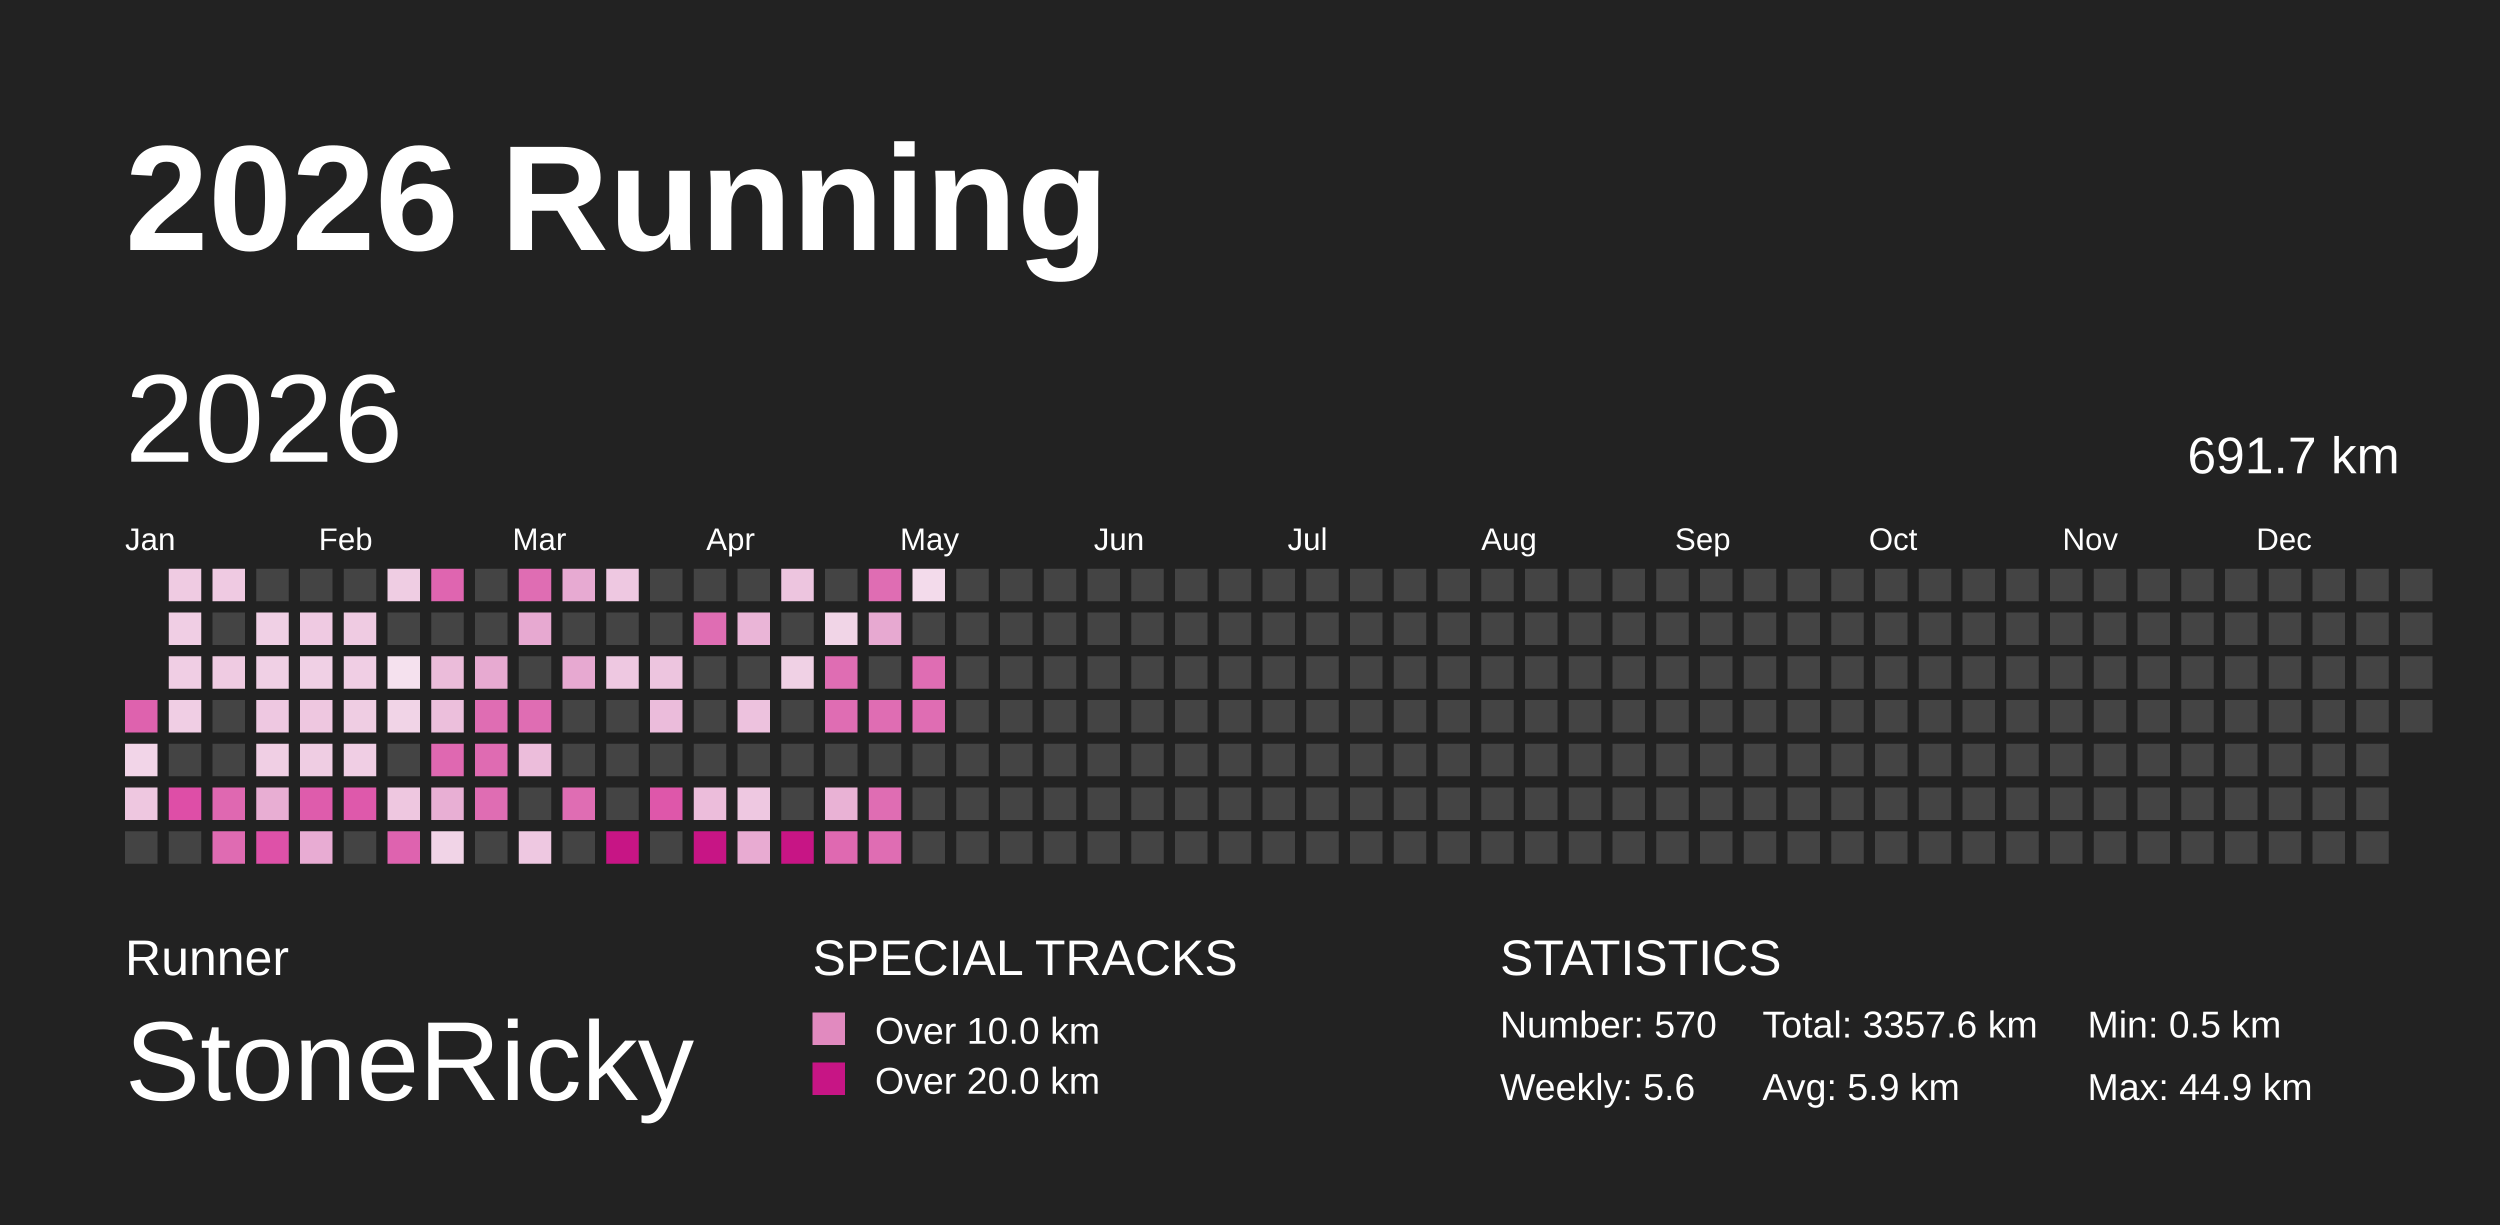
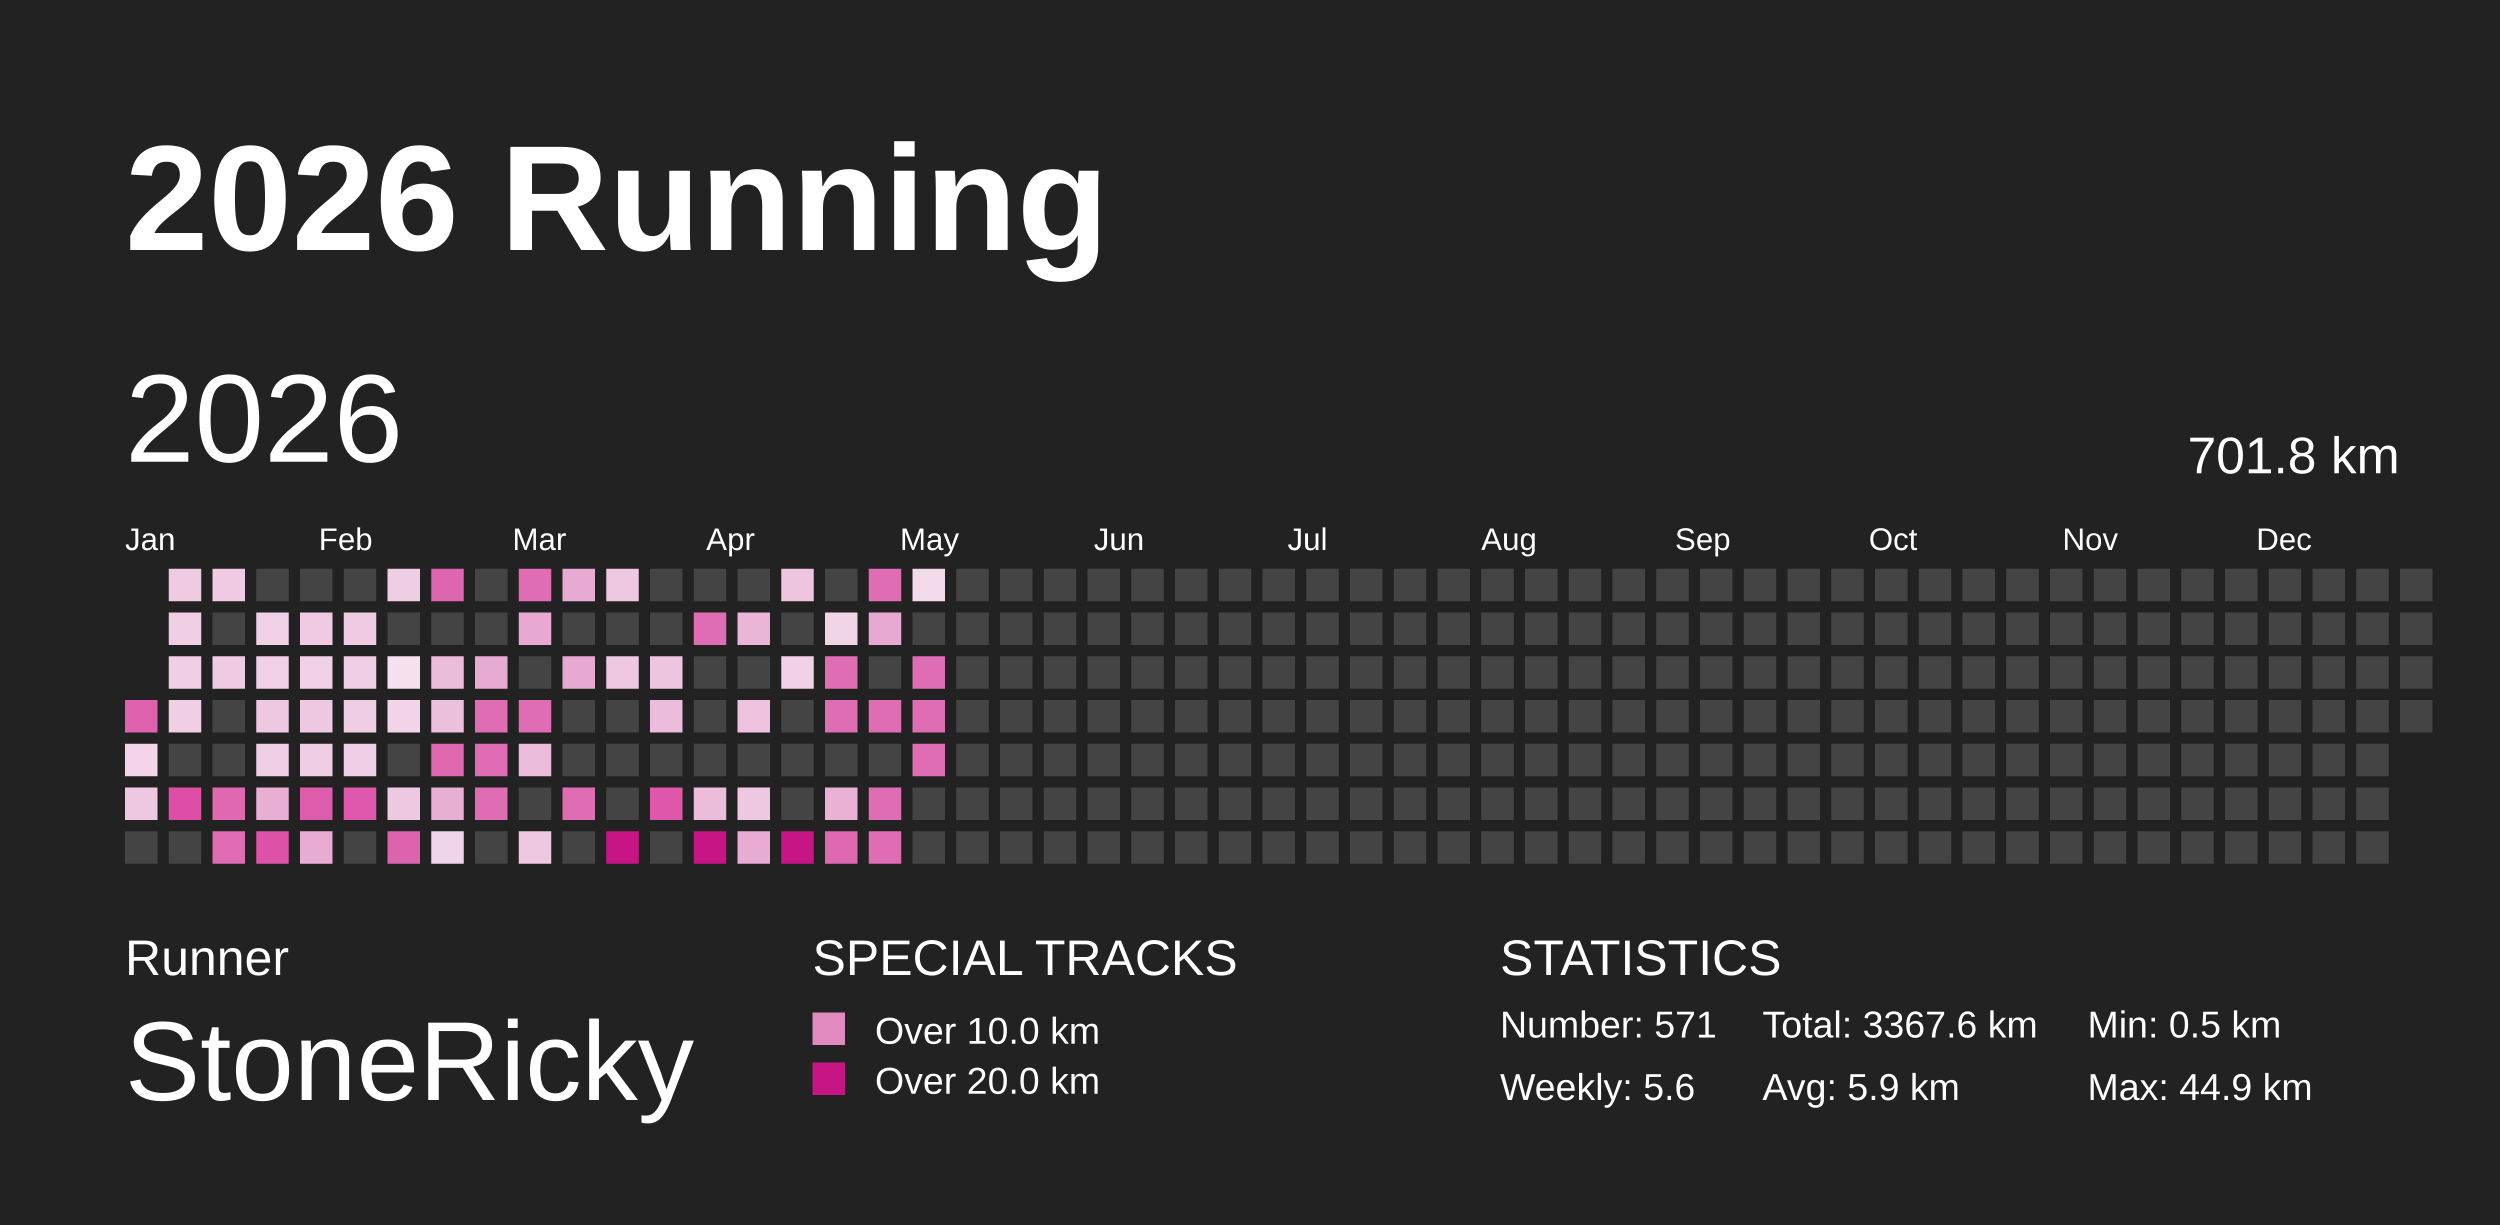
<svg xmlns="http://www.w3.org/2000/svg" baseProfile="full" height="98mm" version="1.1" viewBox="0,0,200,98" width="200mm">
  <defs />
  <rect fill="#222222" height="98" width="200" x="0" y="0" />
  <text fill="#FFFFFF" style="font-size:12px; font-family:Arial; font-weight:bold;" x="10" y="20">2026 Running</text>
  <text fill="#FFFFFF" style="font-size:4px; font-family:Arial" x="10" y="78">Runner</text>
  <text fill="#FFFFFF" style="font-size:9px; font-family:Arial" x="10" y="88">StoneRicky</text>
  <text fill="#FFFFFF" style="font-size:4px; font-family:Arial" x="65" y="78">SPECIAL TRACKS</text>
  <rect fill="#E18ABF" height="2.6" width="2.6" x="65" y="81" />
  <text fill="#FFFFFF" style="font-size:3px; font-family:Arial" x="70" y="83.5">Over 10.0 km</text>
  <rect fill="#C71585" height="2.6" width="2.6" x="65" y="85" />
  <text fill="#FFFFFF" style="font-size:3px; font-family:Arial" x="70" y="87.5">Over 20.0 km</text>
  <text fill="#FFFFFF" style="font-size:4px; font-family:Arial" x="120" y="78">STATISTICS</text>
-   <text fill="#FFFFFF" style="font-size:3px; font-family:Arial" x="120" y="83">Number: 570</text>
+   <text fill="#FFFFFF" style="font-size:3px; font-family:Arial" x="120" y="83">Number: 571</text>
  <text fill="#FFFFFF" style="font-size:3px; font-family:Arial" x="120" y="88">Weekly: 5.6</text>
-   <text fill="#FFFFFF" style="font-size:3px; font-family:Arial" x="141" y="83">Total: 3357.6 km</text>
+   <text fill="#FFFFFF" style="font-size:3px; font-family:Arial" x="141" y="83">Total: 3367.6 km</text>
  <text fill="#FFFFFF" style="font-size:3px; font-family:Arial" x="141" y="88">Avg: 5.9 km</text>
  <text fill="#FFFFFF" style="font-size:3px; font-family:Arial" x="167" y="83">Min: 0.5 km</text>
  <text fill="#FFFFFF" style="font-size:3px; font-family:Arial" x="167" y="88">Max: 44.9 km</text>
  <text dominant-baseline="hanging" fill="#FFFFFF" style="font-size:10.0px; font-family:Arial;" x="10" y="30">2026</text>
-   <text dominant-baseline="hanging" fill="#FFFFFF" style="font-size:4.125px; font-family:Arial;" x="175" y="35">691.7 km</text>
+   <text dominant-baseline="hanging" fill="#FFFFFF" style="font-size:4.125px; font-family:Arial;" x="175" y="35">701.8 km</text>
  <text fill="#FFFFFF" style="font-size:2.5px; font-family:Arial" x="10.0" y="44">Jan</text>
  <text fill="#FFFFFF" style="font-size:2.5px; font-family:Arial" x="25.5" y="44">Feb</text>
  <text fill="#FFFFFF" style="font-size:2.5px; font-family:Arial" x="41.0" y="44">Mar</text>
  <text fill="#FFFFFF" style="font-size:2.5px; font-family:Arial" x="56.5" y="44">Apr</text>
  <text fill="#FFFFFF" style="font-size:2.5px; font-family:Arial" x="72.0" y="44">May</text>
  <text fill="#FFFFFF" style="font-size:2.5px; font-family:Arial" x="87.5" y="44">Jun</text>
  <text fill="#FFFFFF" style="font-size:2.5px; font-family:Arial" x="103.0" y="44">Jul</text>
  <text fill="#FFFFFF" style="font-size:2.5px; font-family:Arial" x="118.5" y="44">Aug</text>
  <text fill="#FFFFFF" style="font-size:2.5px; font-family:Arial" x="134.0" y="44">Sep</text>
  <text fill="#FFFFFF" style="font-size:2.5px; font-family:Arial" x="149.5" y="44">Oct</text>
  <text fill="#FFFFFF" style="font-size:2.5px; font-family:Arial" x="165.0" y="44">Nov</text>
  <text fill="#FFFFFF" style="font-size:2.5px; font-family:Arial" x="180.5" y="44">Dec</text>
  <rect fill="#de62ae" height="2.6" width="2.6" x="10.0" y="56.0" />
  <rect fill="#f2d5e8" height="2.6" width="2.6" x="10.0" y="59.5" />
  <rect fill="#eec7e0" height="2.6" width="2.6" x="10.0" y="63.0" />
  <rect fill="#444444" height="2.6" width="2.6" x="10.0" y="66.5" />
  <rect fill="#efcbe2" height="2.6" width="2.6" x="13.5" y="45.5" />
  <rect fill="#f0cee4" height="2.6" width="2.6" x="13.5" y="49.0" />
  <rect fill="#f0cee4" height="2.6" width="2.6" x="13.5" y="52.5" />
  <rect fill="#f0cee4" height="2.6" width="2.6" x="13.5" y="56.0" />
  <rect fill="#444444" height="2.6" width="2.6" x="13.5" y="59.5" />
  <rect fill="#de4ea7" height="2.6" width="2.6" x="13.5" y="63.0" />
  <rect fill="#444444" height="2.6" width="2.6" x="13.5" y="66.5" />
  <rect fill="#efcae2" height="2.6" width="2.6" x="17.0" y="45.5" />
  <rect fill="#444444" height="2.6" width="2.6" x="17.0" y="49.0" />
  <rect fill="#efcbe2" height="2.6" width="2.6" x="17.0" y="52.5" />
  <rect fill="#444444" height="2.6" width="2.6" x="17.0" y="56.0" />
  <rect fill="#444444" height="2.6" width="2.6" x="17.0" y="59.5" />
  <rect fill="#df68b1" height="2.6" width="2.6" x="17.0" y="63.0" />
  <rect fill="#df6bb2" height="2.6" width="2.6" x="17.0" y="66.5" />
  <rect fill="#444444" height="2.6" width="2.6" x="20.5" y="45.5" />
  <rect fill="#f0d0e5" height="2.6" width="2.6" x="20.5" y="49.0" />
  <rect fill="#f0d0e5" height="2.6" width="2.6" x="20.5" y="52.5" />
  <rect fill="#eec8e1" height="2.6" width="2.6" x="20.5" y="56.0" />
  <rect fill="#f0cfe4" height="2.6" width="2.6" x="20.5" y="59.5" />
  <rect fill="#e8aed3" height="2.6" width="2.6" x="20.5" y="63.0" />
  <rect fill="#de51a8" height="2.6" width="2.6" x="20.5" y="66.5" />
  <rect fill="#444444" height="2.6" width="2.6" x="24.0" y="45.5" />
  <rect fill="#efcae2" height="2.6" width="2.6" x="24.0" y="49.0" />
  <rect fill="#f0d0e5" height="2.6" width="2.6" x="24.0" y="52.5" />
  <rect fill="#eec7e0" height="2.6" width="2.6" x="24.0" y="56.0" />
  <rect fill="#efcde3" height="2.6" width="2.6" x="24.0" y="59.5" />
  <rect fill="#de5cac" height="2.6" width="2.6" x="24.0" y="63.0" />
  <rect fill="#e8acd3" height="2.6" width="2.6" x="24.0" y="66.5" />
  <rect fill="#444444" height="2.6" width="2.6" x="27.5" y="45.5" />
  <rect fill="#efcbe2" height="2.6" width="2.6" x="27.5" y="49.0" />
  <rect fill="#f0cee4" height="2.6" width="2.6" x="27.5" y="52.5" />
  <rect fill="#efcde3" height="2.6" width="2.6" x="27.5" y="56.0" />
  <rect fill="#f0cee4" height="2.6" width="2.6" x="27.5" y="59.5" />
  <rect fill="#de59ab" height="2.6" width="2.6" x="27.5" y="63.0" />
  <rect fill="#444444" height="2.6" width="2.6" x="27.5" y="66.5" />
  <rect fill="#efcde3" height="2.6" width="2.6" x="31.0" y="45.5" />
  <rect fill="#444444" height="2.6" width="2.6" x="31.0" y="49.0" />
  <rect fill="#f5e1ee" height="2.6" width="2.6" x="31.0" y="52.5" />
  <rect fill="#f1d4e7" height="2.6" width="2.6" x="31.0" y="56.0" />
  <rect fill="#444444" height="2.6" width="2.6" x="31.0" y="59.5" />
  <rect fill="#eec7e0" height="2.6" width="2.6" x="31.0" y="63.0" />
  <rect fill="#de63af" height="2.6" width="2.6" x="31.0" y="66.5" />
  <rect fill="#df65b0" height="2.6" width="2.6" x="34.5" y="45.5" />
  <rect fill="#444444" height="2.6" width="2.6" x="34.5" y="49.0" />
  <rect fill="#ebbcda" height="2.6" width="2.6" x="34.5" y="52.5" />
  <rect fill="#ecbfdc" height="2.6" width="2.6" x="34.5" y="56.0" />
  <rect fill="#df68b1" height="2.6" width="2.6" x="34.5" y="59.5" />
  <rect fill="#e8afd4" height="2.6" width="2.6" x="34.5" y="63.0" />
  <rect fill="#f1d4e7" height="2.6" width="2.6" x="34.5" y="66.5" />
  <rect fill="#444444" height="2.6" width="2.6" x="38.0" y="45.5" />
  <rect fill="#444444" height="2.6" width="2.6" x="38.0" y="49.0" />
  <rect fill="#e7aad1" height="2.6" width="2.6" x="38.0" y="52.5" />
  <rect fill="#df6db3" height="2.6" width="2.6" x="38.0" y="56.0" />
  <rect fill="#df6bb2" height="2.6" width="2.6" x="38.0" y="59.5" />
  <rect fill="#df6db3" height="2.6" width="2.6" x="38.0" y="63.0" />
  <rect fill="#444444" height="2.6" width="2.6" x="38.0" y="66.5" />
  <rect fill="#df6db3" height="2.6" width="2.6" x="41.5" y="45.5" />
  <rect fill="#e7a9d1" height="2.6" width="2.6" x="41.5" y="49.0" />
  <rect fill="#444444" height="2.6" width="2.6" x="41.5" y="52.5" />
  <rect fill="#df6db3" height="2.6" width="2.6" x="41.5" y="56.0" />
  <rect fill="#ecbddb" height="2.6" width="2.6" x="41.5" y="59.5" />
  <rect fill="#444444" height="2.6" width="2.6" x="41.5" y="63.0" />
  <rect fill="#eec8e1" height="2.6" width="2.6" x="41.5" y="66.5" />
  <rect fill="#e7aad2" height="2.6" width="2.6" x="45.0" y="45.5" />
  <rect fill="#444444" height="2.6" width="2.6" x="45.0" y="49.0" />
  <rect fill="#e7a9d1" height="2.6" width="2.6" x="45.0" y="52.5" />
  <rect fill="#444444" height="2.6" width="2.6" x="45.0" y="56.0" />
  <rect fill="#444444" height="2.6" width="2.6" x="45.0" y="59.5" />
  <rect fill="#df6db3" height="2.6" width="2.6" x="45.0" y="63.0" />
  <rect fill="#444444" height="2.6" width="2.6" x="45.0" y="66.5" />
  <rect fill="#eec8e1" height="2.6" width="2.6" x="48.5" y="45.5" />
  <rect fill="#444444" height="2.6" width="2.6" x="48.5" y="49.0" />
  <rect fill="#eec8e1" height="2.6" width="2.6" x="48.5" y="52.5" />
  <rect fill="#444444" height="2.6" width="2.6" x="48.5" y="56.0" />
  <rect fill="#444444" height="2.6" width="2.6" x="48.5" y="59.5" />
  <rect fill="#444444" height="2.6" width="2.6" x="48.5" y="63.0" />
  <rect fill="#C71585" height="2.6" width="2.6" x="48.5" y="66.5" />
  <rect fill="#444444" height="2.6" width="2.6" x="52.0" y="45.5" />
  <rect fill="#444444" height="2.6" width="2.6" x="52.0" y="49.0" />
  <rect fill="#edc5df" height="2.6" width="2.6" x="52.0" y="52.5" />
  <rect fill="#ebbcdb" height="2.6" width="2.6" x="52.0" y="56.0" />
  <rect fill="#444444" height="2.6" width="2.6" x="52.0" y="59.5" />
  <rect fill="#de57aa" height="2.6" width="2.6" x="52.0" y="63.0" />
  <rect fill="#444444" height="2.6" width="2.6" x="52.0" y="66.5" />
  <rect fill="#444444" height="2.6" width="2.6" x="55.5" y="45.5" />
  <rect fill="#df6db3" height="2.6" width="2.6" x="55.5" y="49.0" />
  <rect fill="#444444" height="2.6" width="2.6" x="55.5" y="52.5" />
  <rect fill="#444444" height="2.6" width="2.6" x="55.5" y="56.0" />
  <rect fill="#444444" height="2.6" width="2.6" x="55.5" y="59.5" />
  <rect fill="#ecbddb" height="2.6" width="2.6" x="55.5" y="63.0" />
  <rect fill="#C71585" height="2.6" width="2.6" x="55.5" y="66.5" />
  <rect fill="#444444" height="2.6" width="2.6" x="59.0" y="45.5" />
  <rect fill="#eab5d7" height="2.6" width="2.6" x="59.0" y="49.0" />
  <rect fill="#444444" height="2.6" width="2.6" x="59.0" y="52.5" />
  <rect fill="#edc2de" height="2.6" width="2.6" x="59.0" y="56.0" />
  <rect fill="#444444" height="2.6" width="2.6" x="59.0" y="59.5" />
  <rect fill="#eec8e1" height="2.6" width="2.6" x="59.0" y="63.0" />
  <rect fill="#e8abd2" height="2.6" width="2.6" x="59.0" y="66.5" />
  <rect fill="#edc5df" height="2.6" width="2.6" x="62.5" y="45.5" />
  <rect fill="#444444" height="2.6" width="2.6" x="62.5" y="49.0" />
  <rect fill="#f0d1e5" height="2.6" width="2.6" x="62.5" y="52.5" />
  <rect fill="#444444" height="2.6" width="2.6" x="62.5" y="56.0" />
  <rect fill="#444444" height="2.6" width="2.6" x="62.5" y="59.5" />
  <rect fill="#444444" height="2.6" width="2.6" x="62.5" y="63.0" />
  <rect fill="#C71585" height="2.6" width="2.6" x="62.5" y="66.5" />
  <rect fill="#444444" height="2.6" width="2.6" x="66.0" y="45.5" />
  <rect fill="#f1d5e7" height="2.6" width="2.6" x="66.0" y="49.0" />
  <rect fill="#df6db3" height="2.6" width="2.6" x="66.0" y="52.5" />
  <rect fill="#df6db3" height="2.6" width="2.6" x="66.0" y="56.0" />
  <rect fill="#444444" height="2.6" width="2.6" x="66.0" y="59.5" />
  <rect fill="#e9b2d5" height="2.6" width="2.6" x="66.0" y="63.0" />
  <rect fill="#df69b1" height="2.6" width="2.6" x="66.0" y="66.5" />
  <rect fill="#df6db3" height="2.6" width="2.6" x="69.5" y="45.5" />
  <rect fill="#e7a9d1" height="2.6" width="2.6" x="69.5" y="49.0" />
  <rect fill="#444444" height="2.6" width="2.6" x="69.5" y="52.5" />
  <rect fill="#df6db3" height="2.6" width="2.6" x="69.5" y="56.0" />
  <rect fill="#444444" height="2.6" width="2.6" x="69.5" y="59.5" />
  <rect fill="#df6db3" height="2.6" width="2.6" x="69.5" y="63.0" />
  <rect fill="#df6db3" height="2.6" width="2.6" x="69.5" y="66.5" />
  <rect fill="#f3dbeb" height="2.6" width="2.6" x="73.0" y="45.5" />
  <rect fill="#444444" height="2.6" width="2.6" x="73.0" y="49.0" />
  <rect fill="#df6db3" height="2.6" width="2.6" x="73.0" y="52.5" />
  <rect fill="#df6db3" height="2.6" width="2.6" x="73.0" y="56.0" />
-   <rect fill="#444444" height="2.6" width="2.6" x="73.0" y="59.5" />
+   <rect fill="#df6db3" height="2.6" width="2.6" x="73.0" y="59.5" />
  <rect fill="#444444" height="2.6" width="2.6" x="73.0" y="63.0" />
  <rect fill="#444444" height="2.6" width="2.6" x="73.0" y="66.5" />
  <rect fill="#444444" height="2.6" width="2.6" x="76.5" y="45.5" />
  <rect fill="#444444" height="2.6" width="2.6" x="76.5" y="49.0" />
  <rect fill="#444444" height="2.6" width="2.6" x="76.5" y="52.5" />
  <rect fill="#444444" height="2.6" width="2.6" x="76.5" y="56.0" />
  <rect fill="#444444" height="2.6" width="2.6" x="76.5" y="59.5" />
  <rect fill="#444444" height="2.6" width="2.6" x="76.5" y="63.0" />
  <rect fill="#444444" height="2.6" width="2.6" x="76.5" y="66.5" />
  <rect fill="#444444" height="2.6" width="2.6" x="80.0" y="45.5" />
  <rect fill="#444444" height="2.6" width="2.6" x="80.0" y="49.0" />
  <rect fill="#444444" height="2.6" width="2.6" x="80.0" y="52.5" />
  <rect fill="#444444" height="2.6" width="2.6" x="80.0" y="56.0" />
  <rect fill="#444444" height="2.6" width="2.6" x="80.0" y="59.5" />
  <rect fill="#444444" height="2.6" width="2.6" x="80.0" y="63.0" />
  <rect fill="#444444" height="2.6" width="2.6" x="80.0" y="66.5" />
  <rect fill="#444444" height="2.6" width="2.6" x="83.5" y="45.5" />
  <rect fill="#444444" height="2.6" width="2.6" x="83.5" y="49.0" />
  <rect fill="#444444" height="2.6" width="2.6" x="83.5" y="52.5" />
  <rect fill="#444444" height="2.6" width="2.6" x="83.5" y="56.0" />
  <rect fill="#444444" height="2.6" width="2.6" x="83.5" y="59.5" />
  <rect fill="#444444" height="2.6" width="2.6" x="83.5" y="63.0" />
  <rect fill="#444444" height="2.6" width="2.6" x="83.5" y="66.5" />
  <rect fill="#444444" height="2.6" width="2.6" x="87.0" y="45.5" />
  <rect fill="#444444" height="2.6" width="2.6" x="87.0" y="49.0" />
  <rect fill="#444444" height="2.6" width="2.6" x="87.0" y="52.5" />
  <rect fill="#444444" height="2.6" width="2.6" x="87.0" y="56.0" />
  <rect fill="#444444" height="2.6" width="2.6" x="87.0" y="59.5" />
  <rect fill="#444444" height="2.6" width="2.6" x="87.0" y="63.0" />
  <rect fill="#444444" height="2.6" width="2.6" x="87.0" y="66.5" />
  <rect fill="#444444" height="2.6" width="2.6" x="90.5" y="45.5" />
  <rect fill="#444444" height="2.6" width="2.6" x="90.5" y="49.0" />
  <rect fill="#444444" height="2.6" width="2.6" x="90.5" y="52.5" />
  <rect fill="#444444" height="2.6" width="2.6" x="90.5" y="56.0" />
  <rect fill="#444444" height="2.6" width="2.6" x="90.5" y="59.5" />
  <rect fill="#444444" height="2.6" width="2.6" x="90.5" y="63.0" />
  <rect fill="#444444" height="2.6" width="2.6" x="90.5" y="66.5" />
  <rect fill="#444444" height="2.6" width="2.6" x="94.0" y="45.5" />
  <rect fill="#444444" height="2.6" width="2.6" x="94.0" y="49.0" />
  <rect fill="#444444" height="2.6" width="2.6" x="94.0" y="52.5" />
  <rect fill="#444444" height="2.6" width="2.6" x="94.0" y="56.0" />
  <rect fill="#444444" height="2.6" width="2.6" x="94.0" y="59.5" />
  <rect fill="#444444" height="2.6" width="2.6" x="94.0" y="63.0" />
  <rect fill="#444444" height="2.6" width="2.6" x="94.0" y="66.5" />
  <rect fill="#444444" height="2.6" width="2.6" x="97.5" y="45.5" />
  <rect fill="#444444" height="2.6" width="2.6" x="97.5" y="49.0" />
  <rect fill="#444444" height="2.6" width="2.6" x="97.5" y="52.5" />
  <rect fill="#444444" height="2.6" width="2.6" x="97.5" y="56.0" />
  <rect fill="#444444" height="2.6" width="2.6" x="97.5" y="59.5" />
  <rect fill="#444444" height="2.6" width="2.6" x="97.5" y="63.0" />
  <rect fill="#444444" height="2.6" width="2.6" x="97.5" y="66.5" />
  <rect fill="#444444" height="2.6" width="2.6" x="101.0" y="45.5" />
  <rect fill="#444444" height="2.6" width="2.6" x="101.0" y="49.0" />
  <rect fill="#444444" height="2.6" width="2.6" x="101.0" y="52.5" />
  <rect fill="#444444" height="2.6" width="2.6" x="101.0" y="56.0" />
  <rect fill="#444444" height="2.6" width="2.6" x="101.0" y="59.5" />
  <rect fill="#444444" height="2.6" width="2.6" x="101.0" y="63.0" />
  <rect fill="#444444" height="2.6" width="2.6" x="101.0" y="66.5" />
  <rect fill="#444444" height="2.6" width="2.6" x="104.5" y="45.5" />
  <rect fill="#444444" height="2.6" width="2.6" x="104.5" y="49.0" />
  <rect fill="#444444" height="2.6" width="2.6" x="104.5" y="52.5" />
  <rect fill="#444444" height="2.6" width="2.6" x="104.5" y="56.0" />
  <rect fill="#444444" height="2.6" width="2.6" x="104.5" y="59.5" />
  <rect fill="#444444" height="2.6" width="2.6" x="104.5" y="63.0" />
  <rect fill="#444444" height="2.6" width="2.6" x="104.5" y="66.5" />
  <rect fill="#444444" height="2.6" width="2.6" x="108.0" y="45.5" />
  <rect fill="#444444" height="2.6" width="2.6" x="108.0" y="49.0" />
  <rect fill="#444444" height="2.6" width="2.6" x="108.0" y="52.5" />
  <rect fill="#444444" height="2.6" width="2.6" x="108.0" y="56.0" />
  <rect fill="#444444" height="2.6" width="2.6" x="108.0" y="59.5" />
  <rect fill="#444444" height="2.6" width="2.6" x="108.0" y="63.0" />
  <rect fill="#444444" height="2.6" width="2.6" x="108.0" y="66.5" />
  <rect fill="#444444" height="2.6" width="2.6" x="111.5" y="45.5" />
  <rect fill="#444444" height="2.6" width="2.6" x="111.5" y="49.0" />
  <rect fill="#444444" height="2.6" width="2.6" x="111.5" y="52.5" />
  <rect fill="#444444" height="2.6" width="2.6" x="111.5" y="56.0" />
  <rect fill="#444444" height="2.6" width="2.6" x="111.5" y="59.5" />
  <rect fill="#444444" height="2.6" width="2.6" x="111.5" y="63.0" />
  <rect fill="#444444" height="2.6" width="2.6" x="111.5" y="66.5" />
  <rect fill="#444444" height="2.6" width="2.6" x="115.0" y="45.5" />
  <rect fill="#444444" height="2.6" width="2.6" x="115.0" y="49.0" />
  <rect fill="#444444" height="2.6" width="2.6" x="115.0" y="52.5" />
  <rect fill="#444444" height="2.6" width="2.6" x="115.0" y="56.0" />
  <rect fill="#444444" height="2.6" width="2.6" x="115.0" y="59.5" />
  <rect fill="#444444" height="2.6" width="2.6" x="115.0" y="63.0" />
  <rect fill="#444444" height="2.6" width="2.6" x="115.0" y="66.5" />
  <rect fill="#444444" height="2.6" width="2.6" x="118.5" y="45.5" />
  <rect fill="#444444" height="2.6" width="2.6" x="118.5" y="49.0" />
  <rect fill="#444444" height="2.6" width="2.6" x="118.5" y="52.5" />
  <rect fill="#444444" height="2.6" width="2.6" x="118.5" y="56.0" />
  <rect fill="#444444" height="2.6" width="2.6" x="118.5" y="59.5" />
  <rect fill="#444444" height="2.6" width="2.6" x="118.5" y="63.0" />
  <rect fill="#444444" height="2.6" width="2.6" x="118.5" y="66.5" />
  <rect fill="#444444" height="2.6" width="2.6" x="122.0" y="45.5" />
  <rect fill="#444444" height="2.6" width="2.6" x="122.0" y="49.0" />
  <rect fill="#444444" height="2.6" width="2.6" x="122.0" y="52.5" />
  <rect fill="#444444" height="2.6" width="2.6" x="122.0" y="56.0" />
  <rect fill="#444444" height="2.6" width="2.6" x="122.0" y="59.5" />
  <rect fill="#444444" height="2.6" width="2.6" x="122.0" y="63.0" />
  <rect fill="#444444" height="2.6" width="2.6" x="122.0" y="66.5" />
  <rect fill="#444444" height="2.6" width="2.6" x="125.5" y="45.5" />
  <rect fill="#444444" height="2.6" width="2.6" x="125.5" y="49.0" />
  <rect fill="#444444" height="2.6" width="2.6" x="125.5" y="52.5" />
  <rect fill="#444444" height="2.6" width="2.6" x="125.5" y="56.0" />
  <rect fill="#444444" height="2.6" width="2.6" x="125.5" y="59.5" />
  <rect fill="#444444" height="2.6" width="2.6" x="125.5" y="63.0" />
  <rect fill="#444444" height="2.6" width="2.6" x="125.5" y="66.5" />
  <rect fill="#444444" height="2.6" width="2.6" x="129.0" y="45.5" />
  <rect fill="#444444" height="2.6" width="2.6" x="129.0" y="49.0" />
  <rect fill="#444444" height="2.6" width="2.6" x="129.0" y="52.5" />
  <rect fill="#444444" height="2.6" width="2.6" x="129.0" y="56.0" />
  <rect fill="#444444" height="2.6" width="2.6" x="129.0" y="59.5" />
  <rect fill="#444444" height="2.6" width="2.6" x="129.0" y="63.0" />
  <rect fill="#444444" height="2.6" width="2.6" x="129.0" y="66.5" />
  <rect fill="#444444" height="2.6" width="2.6" x="132.5" y="45.5" />
  <rect fill="#444444" height="2.6" width="2.6" x="132.5" y="49.0" />
  <rect fill="#444444" height="2.6" width="2.6" x="132.5" y="52.5" />
  <rect fill="#444444" height="2.6" width="2.6" x="132.5" y="56.0" />
  <rect fill="#444444" height="2.6" width="2.6" x="132.5" y="59.5" />
  <rect fill="#444444" height="2.6" width="2.6" x="132.5" y="63.0" />
  <rect fill="#444444" height="2.6" width="2.6" x="132.5" y="66.5" />
  <rect fill="#444444" height="2.6" width="2.6" x="136.0" y="45.5" />
  <rect fill="#444444" height="2.6" width="2.6" x="136.0" y="49.0" />
  <rect fill="#444444" height="2.6" width="2.6" x="136.0" y="52.5" />
  <rect fill="#444444" height="2.6" width="2.6" x="136.0" y="56.0" />
  <rect fill="#444444" height="2.6" width="2.6" x="136.0" y="59.5" />
  <rect fill="#444444" height="2.6" width="2.6" x="136.0" y="63.0" />
  <rect fill="#444444" height="2.6" width="2.6" x="136.0" y="66.5" />
  <rect fill="#444444" height="2.6" width="2.6" x="139.5" y="45.5" />
  <rect fill="#444444" height="2.6" width="2.6" x="139.5" y="49.0" />
  <rect fill="#444444" height="2.6" width="2.6" x="139.5" y="52.5" />
  <rect fill="#444444" height="2.6" width="2.6" x="139.5" y="56.0" />
  <rect fill="#444444" height="2.6" width="2.6" x="139.5" y="59.5" />
  <rect fill="#444444" height="2.6" width="2.6" x="139.5" y="63.0" />
  <rect fill="#444444" height="2.6" width="2.6" x="139.5" y="66.5" />
  <rect fill="#444444" height="2.6" width="2.6" x="143.0" y="45.5" />
  <rect fill="#444444" height="2.6" width="2.6" x="143.0" y="49.0" />
  <rect fill="#444444" height="2.6" width="2.6" x="143.0" y="52.5" />
  <rect fill="#444444" height="2.6" width="2.6" x="143.0" y="56.0" />
  <rect fill="#444444" height="2.6" width="2.6" x="143.0" y="59.5" />
  <rect fill="#444444" height="2.6" width="2.6" x="143.0" y="63.0" />
  <rect fill="#444444" height="2.6" width="2.6" x="143.0" y="66.5" />
  <rect fill="#444444" height="2.6" width="2.6" x="146.5" y="45.5" />
  <rect fill="#444444" height="2.6" width="2.6" x="146.5" y="49.0" />
  <rect fill="#444444" height="2.6" width="2.6" x="146.5" y="52.5" />
  <rect fill="#444444" height="2.6" width="2.6" x="146.5" y="56.0" />
  <rect fill="#444444" height="2.6" width="2.6" x="146.5" y="59.5" />
  <rect fill="#444444" height="2.6" width="2.6" x="146.5" y="63.0" />
  <rect fill="#444444" height="2.6" width="2.6" x="146.5" y="66.5" />
  <rect fill="#444444" height="2.6" width="2.6" x="150.0" y="45.5" />
  <rect fill="#444444" height="2.6" width="2.6" x="150.0" y="49.0" />
  <rect fill="#444444" height="2.6" width="2.6" x="150.0" y="52.5" />
  <rect fill="#444444" height="2.6" width="2.6" x="150.0" y="56.0" />
  <rect fill="#444444" height="2.6" width="2.6" x="150.0" y="59.5" />
  <rect fill="#444444" height="2.6" width="2.6" x="150.0" y="63.0" />
  <rect fill="#444444" height="2.6" width="2.6" x="150.0" y="66.5" />
  <rect fill="#444444" height="2.6" width="2.6" x="153.5" y="45.5" />
  <rect fill="#444444" height="2.6" width="2.6" x="153.5" y="49.0" />
  <rect fill="#444444" height="2.6" width="2.6" x="153.5" y="52.5" />
  <rect fill="#444444" height="2.6" width="2.6" x="153.5" y="56.0" />
  <rect fill="#444444" height="2.6" width="2.6" x="153.5" y="59.5" />
  <rect fill="#444444" height="2.6" width="2.6" x="153.5" y="63.0" />
  <rect fill="#444444" height="2.6" width="2.6" x="153.5" y="66.5" />
  <rect fill="#444444" height="2.6" width="2.6" x="157.0" y="45.5" />
  <rect fill="#444444" height="2.6" width="2.6" x="157.0" y="49.0" />
  <rect fill="#444444" height="2.6" width="2.6" x="157.0" y="52.5" />
  <rect fill="#444444" height="2.6" width="2.6" x="157.0" y="56.0" />
  <rect fill="#444444" height="2.6" width="2.6" x="157.0" y="59.5" />
  <rect fill="#444444" height="2.6" width="2.6" x="157.0" y="63.0" />
  <rect fill="#444444" height="2.6" width="2.6" x="157.0" y="66.5" />
  <rect fill="#444444" height="2.6" width="2.6" x="160.5" y="45.5" />
  <rect fill="#444444" height="2.6" width="2.6" x="160.5" y="49.0" />
  <rect fill="#444444" height="2.6" width="2.6" x="160.5" y="52.5" />
  <rect fill="#444444" height="2.6" width="2.6" x="160.5" y="56.0" />
  <rect fill="#444444" height="2.6" width="2.6" x="160.5" y="59.5" />
  <rect fill="#444444" height="2.6" width="2.6" x="160.5" y="63.0" />
  <rect fill="#444444" height="2.6" width="2.6" x="160.5" y="66.5" />
  <rect fill="#444444" height="2.6" width="2.6" x="164.0" y="45.5" />
  <rect fill="#444444" height="2.6" width="2.6" x="164.0" y="49.0" />
  <rect fill="#444444" height="2.6" width="2.6" x="164.0" y="52.5" />
  <rect fill="#444444" height="2.6" width="2.6" x="164.0" y="56.0" />
  <rect fill="#444444" height="2.6" width="2.6" x="164.0" y="59.5" />
  <rect fill="#444444" height="2.6" width="2.6" x="164.0" y="63.0" />
  <rect fill="#444444" height="2.6" width="2.6" x="164.0" y="66.5" />
  <rect fill="#444444" height="2.6" width="2.6" x="167.5" y="45.5" />
  <rect fill="#444444" height="2.6" width="2.6" x="167.5" y="49.0" />
  <rect fill="#444444" height="2.6" width="2.6" x="167.5" y="52.5" />
  <rect fill="#444444" height="2.6" width="2.6" x="167.5" y="56.0" />
  <rect fill="#444444" height="2.6" width="2.6" x="167.5" y="59.5" />
  <rect fill="#444444" height="2.6" width="2.6" x="167.5" y="63.0" />
  <rect fill="#444444" height="2.6" width="2.6" x="167.5" y="66.5" />
  <rect fill="#444444" height="2.6" width="2.6" x="171.0" y="45.5" />
  <rect fill="#444444" height="2.6" width="2.6" x="171.0" y="49.0" />
  <rect fill="#444444" height="2.6" width="2.6" x="171.0" y="52.5" />
  <rect fill="#444444" height="2.6" width="2.6" x="171.0" y="56.0" />
  <rect fill="#444444" height="2.6" width="2.6" x="171.0" y="59.5" />
  <rect fill="#444444" height="2.6" width="2.6" x="171.0" y="63.0" />
  <rect fill="#444444" height="2.6" width="2.6" x="171.0" y="66.5" />
  <rect fill="#444444" height="2.6" width="2.6" x="174.5" y="45.5" />
  <rect fill="#444444" height="2.6" width="2.6" x="174.5" y="49.0" />
  <rect fill="#444444" height="2.6" width="2.6" x="174.5" y="52.5" />
  <rect fill="#444444" height="2.6" width="2.6" x="174.5" y="56.0" />
  <rect fill="#444444" height="2.6" width="2.6" x="174.5" y="59.5" />
  <rect fill="#444444" height="2.6" width="2.6" x="174.5" y="63.0" />
  <rect fill="#444444" height="2.6" width="2.6" x="174.5" y="66.5" />
  <rect fill="#444444" height="2.6" width="2.6" x="178.0" y="45.5" />
  <rect fill="#444444" height="2.6" width="2.6" x="178.0" y="49.0" />
  <rect fill="#444444" height="2.6" width="2.6" x="178.0" y="52.5" />
  <rect fill="#444444" height="2.6" width="2.6" x="178.0" y="56.0" />
  <rect fill="#444444" height="2.6" width="2.6" x="178.0" y="59.5" />
  <rect fill="#444444" height="2.6" width="2.6" x="178.0" y="63.0" />
  <rect fill="#444444" height="2.6" width="2.6" x="178.0" y="66.5" />
  <rect fill="#444444" height="2.6" width="2.6" x="181.5" y="45.5" />
  <rect fill="#444444" height="2.6" width="2.6" x="181.5" y="49.0" />
  <rect fill="#444444" height="2.6" width="2.6" x="181.5" y="52.5" />
  <rect fill="#444444" height="2.6" width="2.6" x="181.5" y="56.0" />
  <rect fill="#444444" height="2.6" width="2.6" x="181.5" y="59.5" />
  <rect fill="#444444" height="2.6" width="2.6" x="181.5" y="63.0" />
  <rect fill="#444444" height="2.6" width="2.6" x="181.5" y="66.5" />
  <rect fill="#444444" height="2.6" width="2.6" x="185.0" y="45.5" />
  <rect fill="#444444" height="2.6" width="2.6" x="185.0" y="49.0" />
  <rect fill="#444444" height="2.6" width="2.6" x="185.0" y="52.5" />
  <rect fill="#444444" height="2.6" width="2.6" x="185.0" y="56.0" />
  <rect fill="#444444" height="2.6" width="2.6" x="185.0" y="59.5" />
  <rect fill="#444444" height="2.6" width="2.6" x="185.0" y="63.0" />
  <rect fill="#444444" height="2.6" width="2.6" x="185.0" y="66.5" />
  <rect fill="#444444" height="2.6" width="2.6" x="188.5" y="45.5" />
  <rect fill="#444444" height="2.6" width="2.6" x="188.5" y="49.0" />
  <rect fill="#444444" height="2.6" width="2.6" x="188.5" y="52.5" />
  <rect fill="#444444" height="2.6" width="2.6" x="188.5" y="56.0" />
  <rect fill="#444444" height="2.6" width="2.6" x="188.5" y="59.5" />
  <rect fill="#444444" height="2.6" width="2.6" x="188.5" y="63.0" />
  <rect fill="#444444" height="2.6" width="2.6" x="188.5" y="66.5" />
  <rect fill="#444444" height="2.6" width="2.6" x="192.0" y="45.5" />
  <rect fill="#444444" height="2.6" width="2.6" x="192.0" y="49.0" />
  <rect fill="#444444" height="2.6" width="2.6" x="192.0" y="52.5" />
  <rect fill="#444444" height="2.6" width="2.6" x="192.0" y="56.0" />
</svg>
